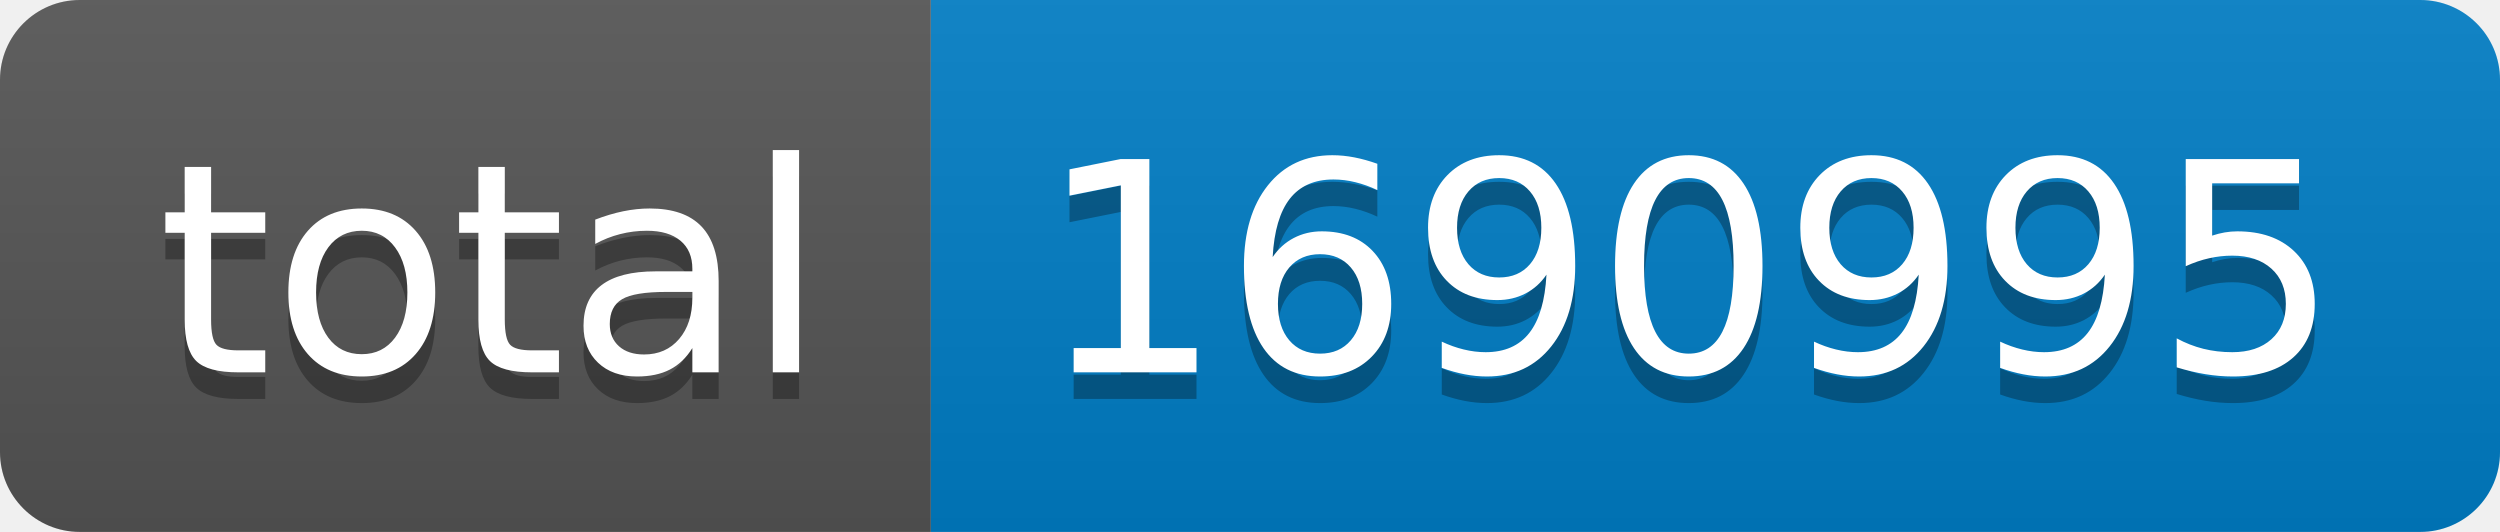
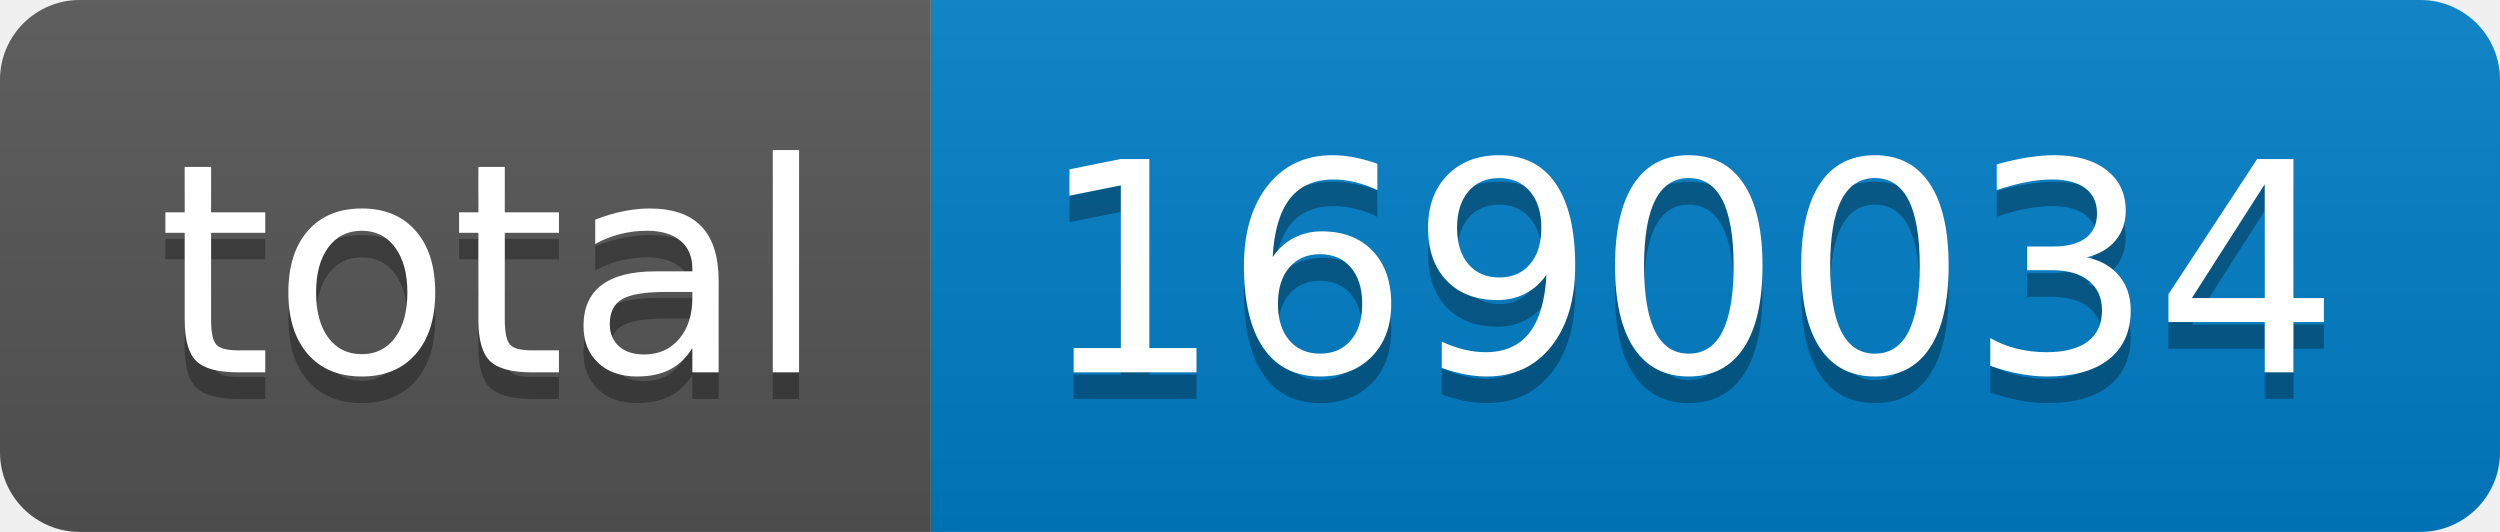
- <svg xmlns="http://www.w3.org/2000/svg" width="94" height="20" role="img" aria-label="total: 1690995">
+ <svg xmlns="http://www.w3.org/2000/svg" width="94" height="20" role="img" aria-label="total: 1690034">
  <linearGradient id="s" x2="0" y2="100%">
    <stop offset="0" stop-color="#bbb" stop-opacity=".1" />
    <stop offset="1" stop-opacity=".1" />
  </linearGradient>
  <clipPath id="r">
    <rect width="94" height="20" rx="3" fill="#fff" />
  </clipPath>
  <g clip-path="url(#r)">
    <rect width="35" height="20" fill="#555" />
    <rect x="35" width="59" height="20" fill="#007ec6" />
    <rect width="94" height="20" fill="url(#s)" />
  </g>
  <g fill="#fff" text-anchor="middle" font-family="Verdana,Geneva,DejaVu Sans,sans-serif" text-rendering="geometricPrecision" font-size="110">
    <text aria-hidden="true" x="185" y="150" fill="#010101" fill-opacity=".3" transform="scale(.1)" textLength="250">total</text>
    <text x="185" y="140" transform="scale(.1)" fill="#fff" textLength="250">total</text>
-     <text aria-hidden="true" x="635" y="150" fill="#010101" fill-opacity=".3" transform="scale(.1)" textLength="490">1690995</text>
-     <text x="635" y="140" transform="scale(.1)" fill="#fff" textLength="490">1690995</text>
+     <text aria-hidden="true" x="635" y="150" fill="#010101" fill-opacity=".3" transform="scale(.1)" textLength="490">1690034</text>
+     <text x="635" y="140" transform="scale(.1)" fill="#fff" textLength="490">1690034</text>
  </g>
</svg>
